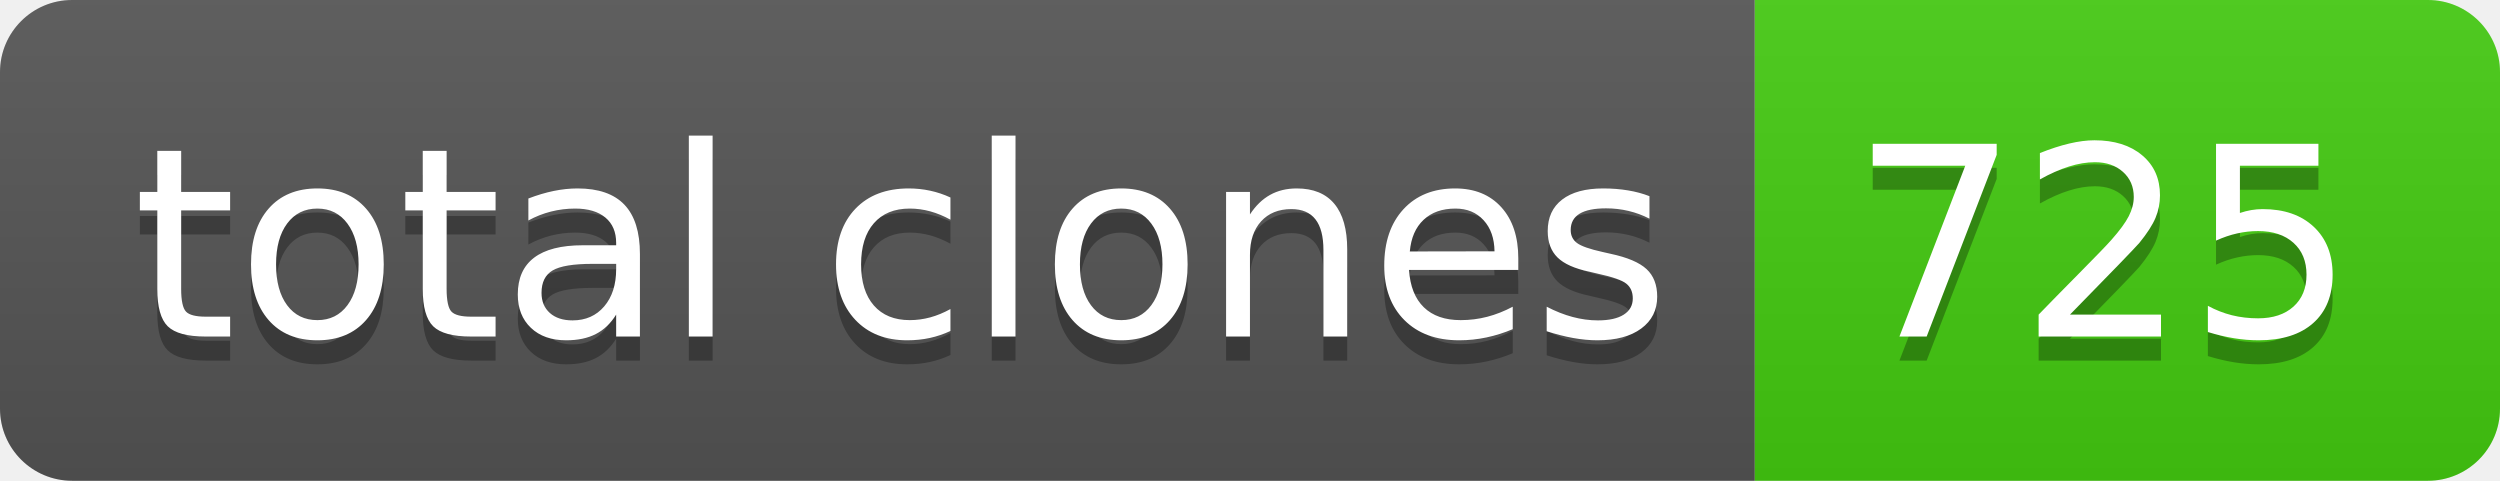
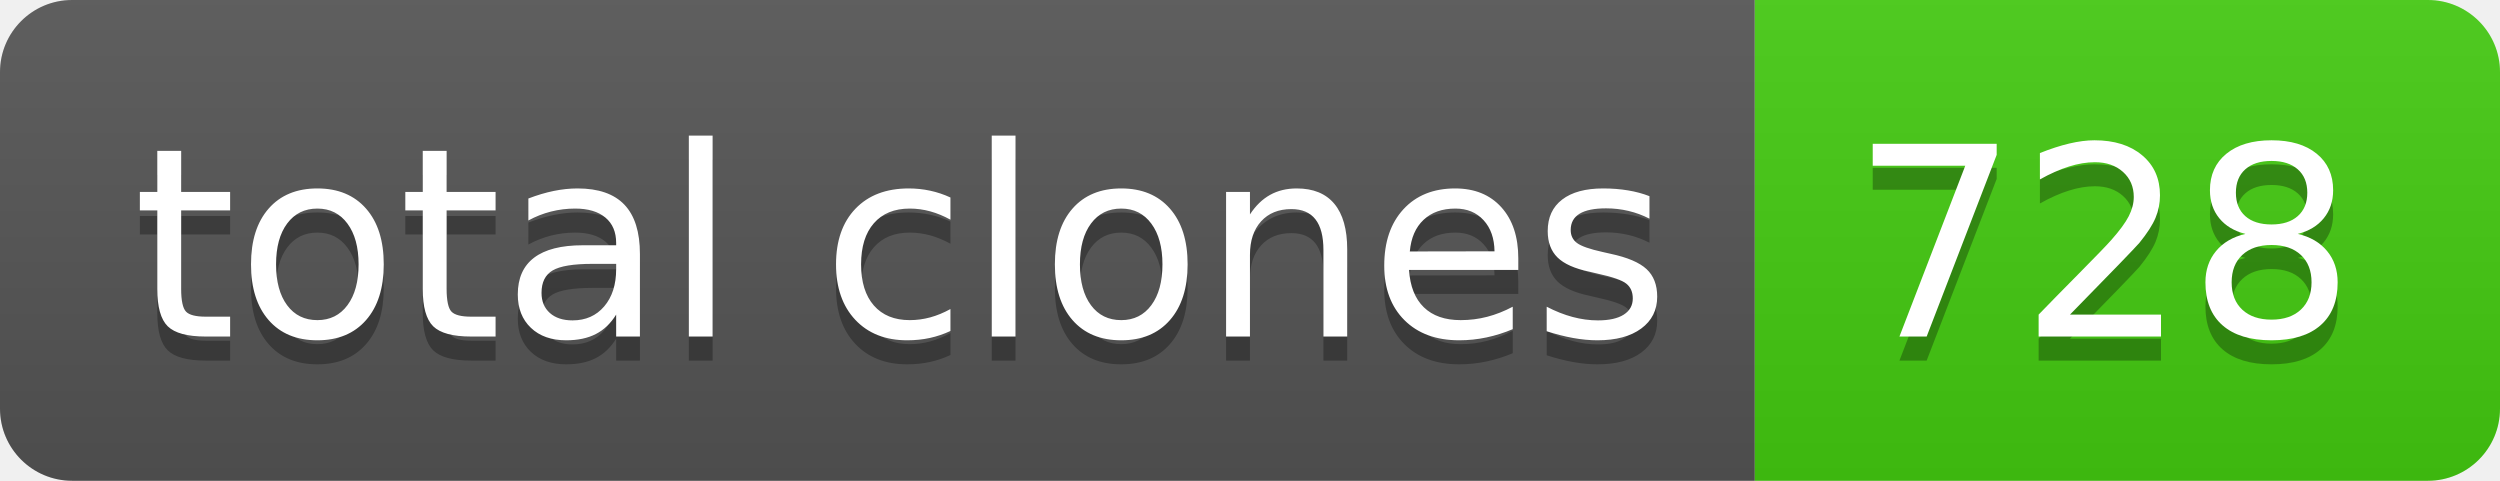
- <svg xmlns="http://www.w3.org/2000/svg" width="104" height="20" role="img" aria-label="total clones: 725">
+ <svg xmlns="http://www.w3.org/2000/svg" width="104" height="20" role="img" aria-label="total clones: 728">
  <linearGradient id="s" x2="0" y2="100%">
    <stop offset="0" stop-color="#bbb" stop-opacity=".1" />
    <stop offset="1" stop-opacity=".1" />
  </linearGradient>
  <clipPath id="r">
    <rect width="104" height="20" rx="3" fill="#fff" />
  </clipPath>
  <g clip-path="url(#r)">
    <rect width="73" height="20" fill="#555" />
    <rect x="73" width="31" height="20" fill="#4c1" />
    <rect width="104" height="20" fill="url(#s)" />
  </g>
  <g fill="#fff" text-anchor="middle" font-family="Verdana,Geneva,DejaVu Sans,sans-serif" text-rendering="geometricPrecision" font-size="110">
    <text aria-hidden="true" x="375" y="150" fill="#010101" fill-opacity=".3" transform="scale(.1)" textLength="630">total clones</text>
    <text x="375" y="140" transform="scale(.1)" fill="#fff" textLength="630">total clones</text>
-     <text aria-hidden="true" x="875" y="150" fill="#010101" fill-opacity=".3" transform="scale(.1)" textLength="210">725</text>
-     <text x="875" y="140" transform="scale(.1)" fill="#fff" textLength="210">725</text>
+     <text aria-hidden="true" x="875" y="150" fill="#010101" fill-opacity=".3" transform="scale(.1)" textLength="210">728</text>
+     <text x="875" y="140" transform="scale(.1)" fill="#fff" textLength="210">728</text>
  </g>
</svg>
